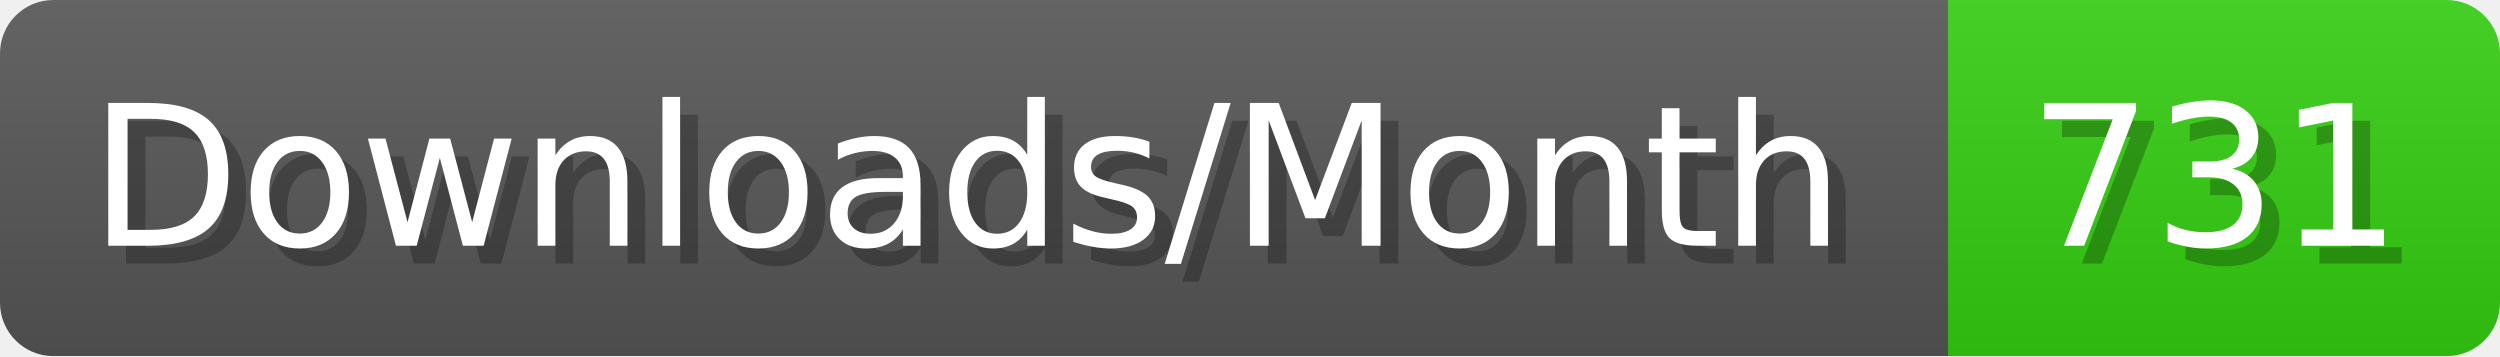
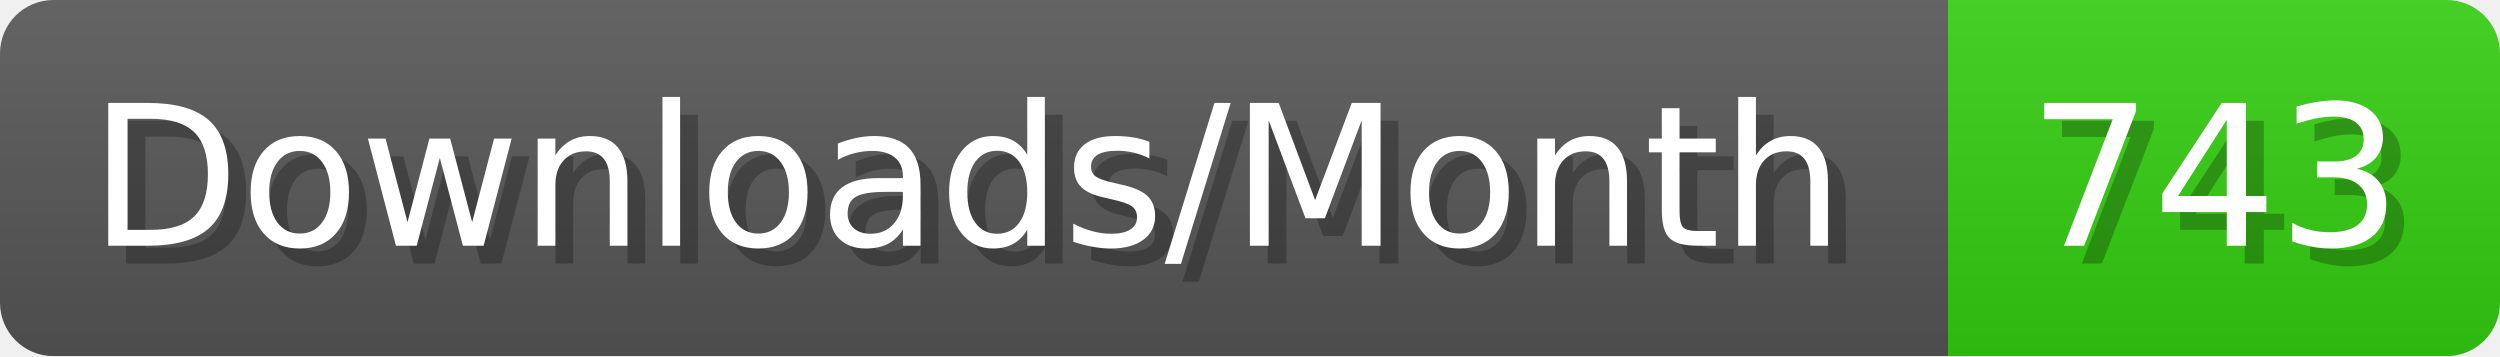
- <svg xmlns="http://www.w3.org/2000/svg" width="140.4" height="20" viewBox="0 0 1404 200" role="img" aria-label="Downloads/Month: 731">
+ <svg xmlns="http://www.w3.org/2000/svg" width="140.4" height="20" viewBox="0 0 1404 200" role="img" aria-label="Downloads/Month: 743">
  <linearGradient id="YlXUI" x2="0" y2="100%">
    <stop offset="0" stop-opacity=".1" stop-color="#EEE" />
    <stop offset="1" stop-opacity=".1" />
  </linearGradient>
  <mask id="JHhop">
    <rect width="1404" height="200" rx="30" fill="#FFF" />
  </mask>
  <g mask="url(#JHhop)">
    <rect width="1094" height="200" fill="#555" />
    <rect width="310" height="200" fill="#3C1" x="1094" />
    <rect width="1404" height="200" fill="url(#YlXUI)" />
  </g>
  <g aria-hidden="true" fill="#fff" text-anchor="start" font-family="Verdana,DejaVu Sans,sans-serif" font-size="110">
    <text x="60" y="148" textLength="994" fill="#000" opacity="0.25">Downloads/Month</text>
    <text x="50" y="138" textLength="994">Downloads/Month</text>
-     <text x="1149" y="148" textLength="210" fill="#000" opacity="0.25">731</text>
-     <text x="1139" y="138" textLength="210">731</text>
+     <text x="1149" y="148" textLength="210" fill="#000" opacity="0.25">743</text>
+     <text x="1139" y="138" textLength="210">743</text>
  </g>
</svg>
